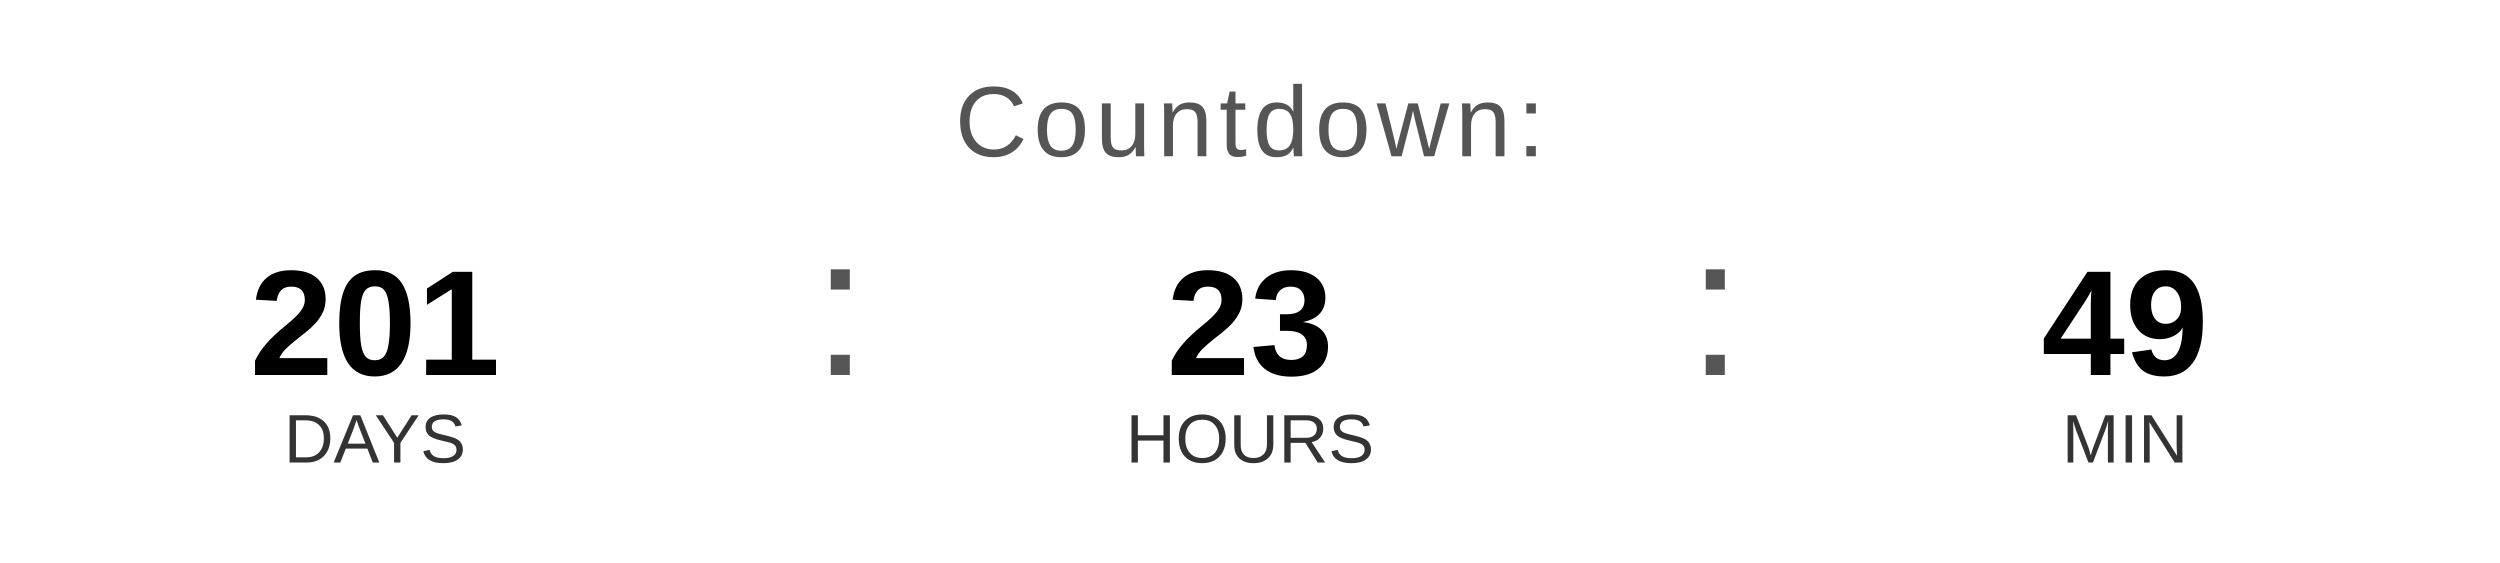
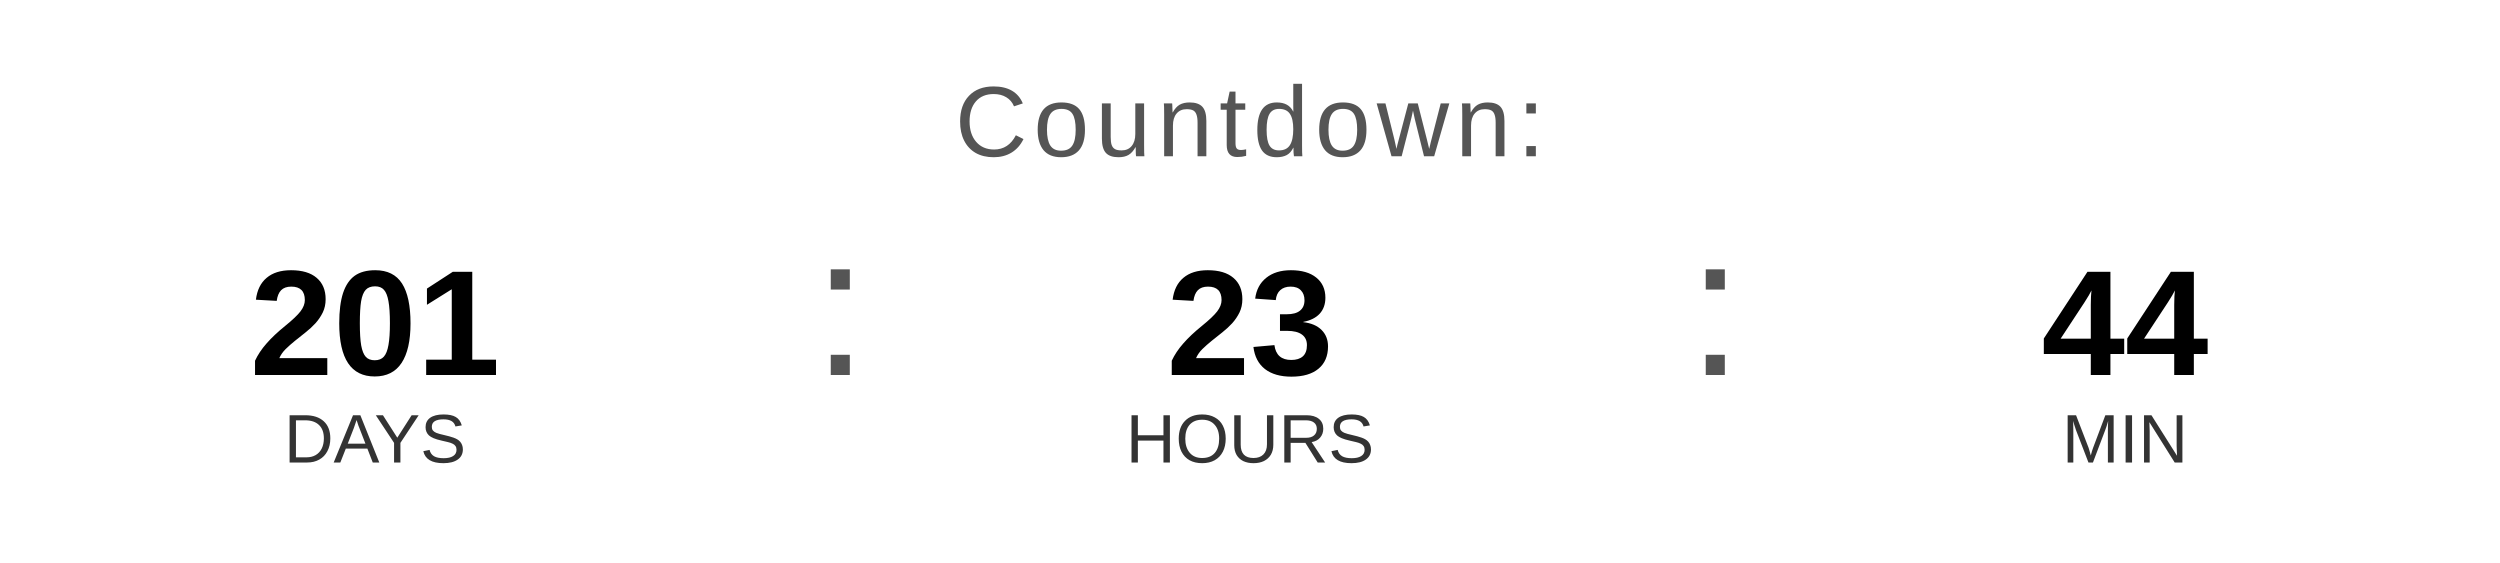
<svg xmlns="http://www.w3.org/2000/svg" width="400" height="90" viewBox="0 0 400 90">
  <text x="200" y="25" font-family="Arial, Helvetica, sans-serif" font-size="16" fill="#555555" text-anchor="middle" letter-spacing="1">
    Countdown:
  </text>
  <text x="60" y="60" font-family="Arial, Helvetica, sans-serif" font-size="24" font-weight="bold" fill="#000000" text-anchor="middle">201</text>
  <text x="60" y="74" font-family="Arial, Helvetica, sans-serif" font-size="11" fill="#333333" text-anchor="middle">DAYS</text>
  <text x="130" y="60" font-family="Arial, sans-serif" font-size="32" fill="#555555">:</text>
  <text x="200" y="60" font-family="Arial, Helvetica, sans-serif" font-size="24" font-weight="bold" fill="#000000" text-anchor="middle">23</text>
  <text x="200" y="74" font-family="Arial, Helvetica, sans-serif" font-size="11" fill="#333333" text-anchor="middle">HOURS</text>
  <text x="270" y="60" font-family="Arial, sans-serif" font-size="32" fill="#555555">:</text>
-   <text x="340" y="60" font-family="Arial, Helvetica, sans-serif" font-size="24" font-weight="bold" fill="#000000" text-anchor="middle">49</text>
+   <text x="340" y="60" font-family="Arial, Helvetica, sans-serif" font-size="24" font-weight="bold" fill="#000000" text-anchor="middle">44</text>
  <text x="340" y="74" font-family="Arial, Helvetica, sans-serif" font-size="11" fill="#333333" text-anchor="middle">MIN</text>
</svg>
